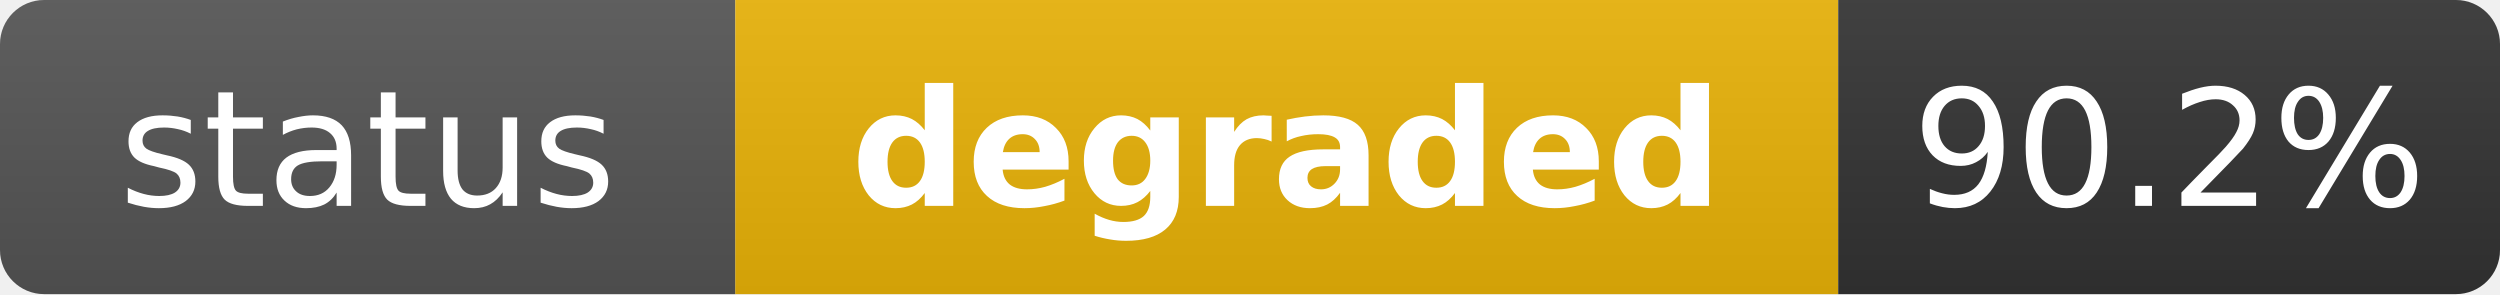
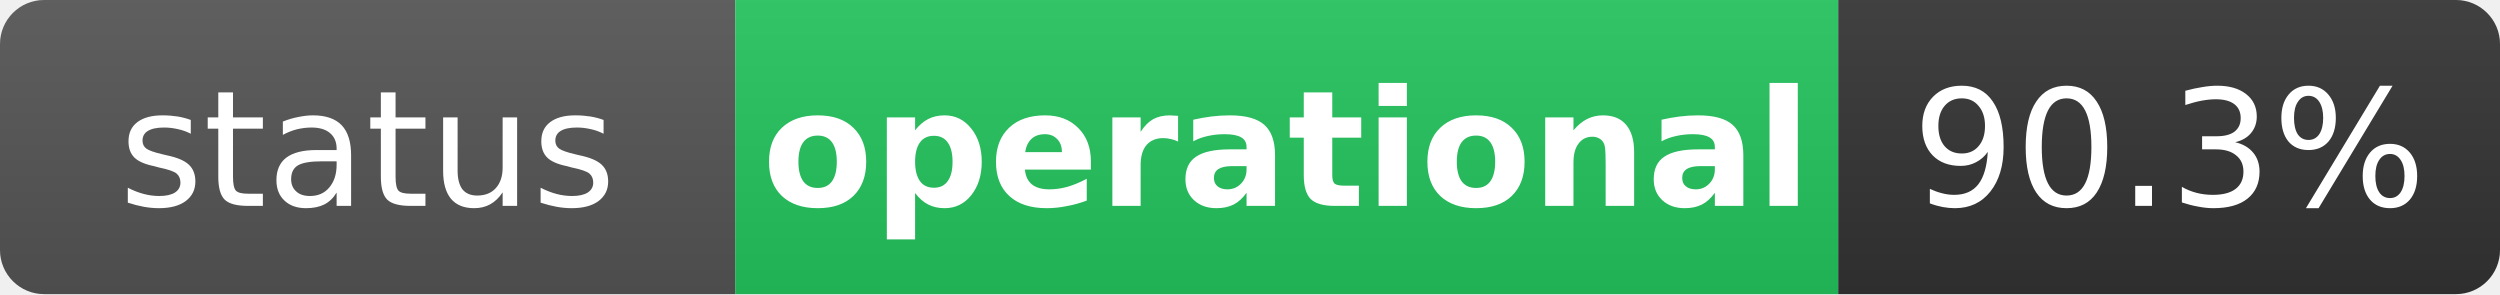
- <svg xmlns="http://www.w3.org/2000/svg" width="170" height="20" role="img" aria-label="status: degraded">
+ <svg xmlns="http://www.w3.org/2000/svg" width="170" height="20" role="img" aria-label="status: operational">
  <linearGradient id="s" x2="0" y2="100%">
    <stop offset="0" stop-color="#bbb" stop-opacity=".1" />
    <stop offset="1" stop-opacity=".1" />
  </linearGradient>
  <clipPath id="r">
    <rect width="170" height="20" rx="3" fill="#fff" />
  </clipPath>
  <g clip-path="url(#r)">
    <rect width="50" height="20" fill="#555" />
-     <rect x="50" width="75" height="20" fill="#eab308" />
+     <rect x="50" width="75" height="20" fill="#22c55e" />
    <rect x="125" width="45" height="20" fill="#333" />
    <rect width="170" height="20" fill="url(#s)" />
  </g>
  <g fill="#fff" text-anchor="middle" font-family="Verdana,Geneva,DejaVu Sans,sans-serif" text-rendering="geometricPrecision" font-size="11">
    <text x="25" y="14" fill="#fff">status</text>
-     <text x="87.5" y="14" fill="#fff" font-weight="bold">degraded</text>
-     <text x="147.5" y="14" fill="#fff">90.2%</text>
+     <text x="87.5" y="14" fill="#fff" font-weight="bold">operational</text>
+     <text x="147.5" y="14" fill="#fff">90.3%</text>
  </g>
</svg>
